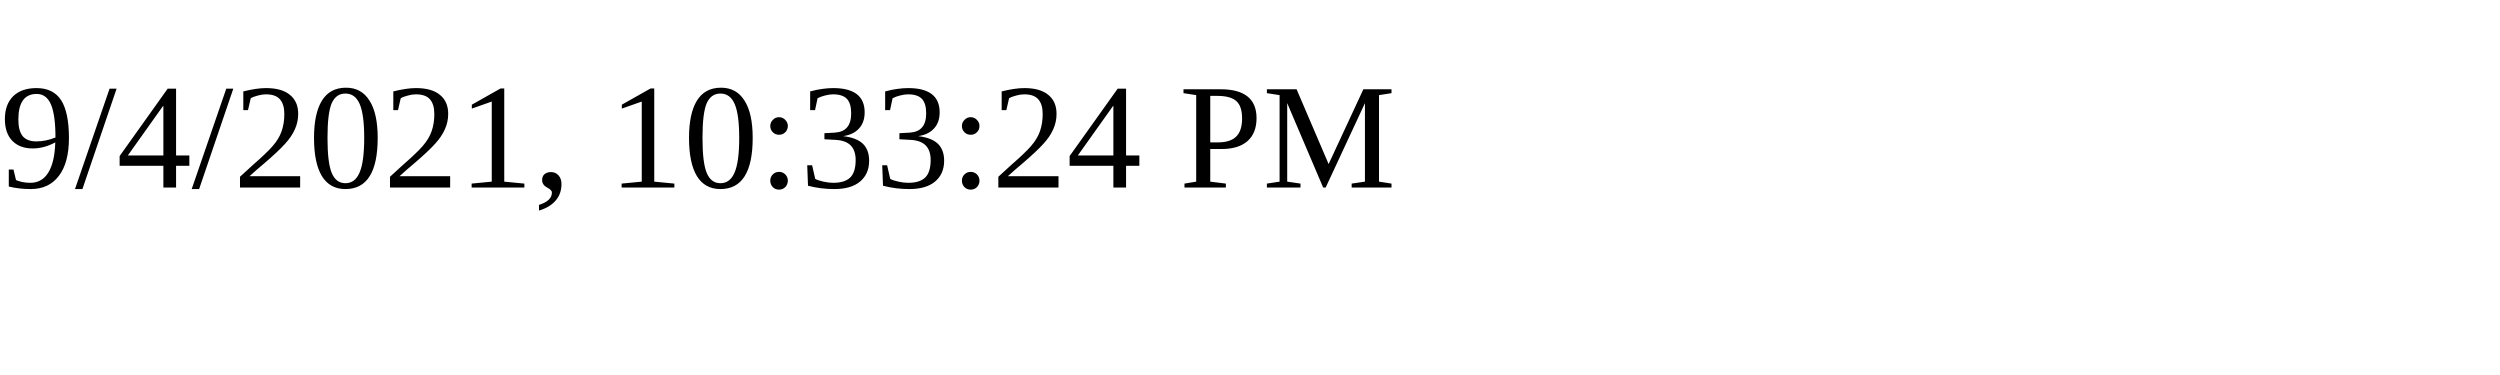
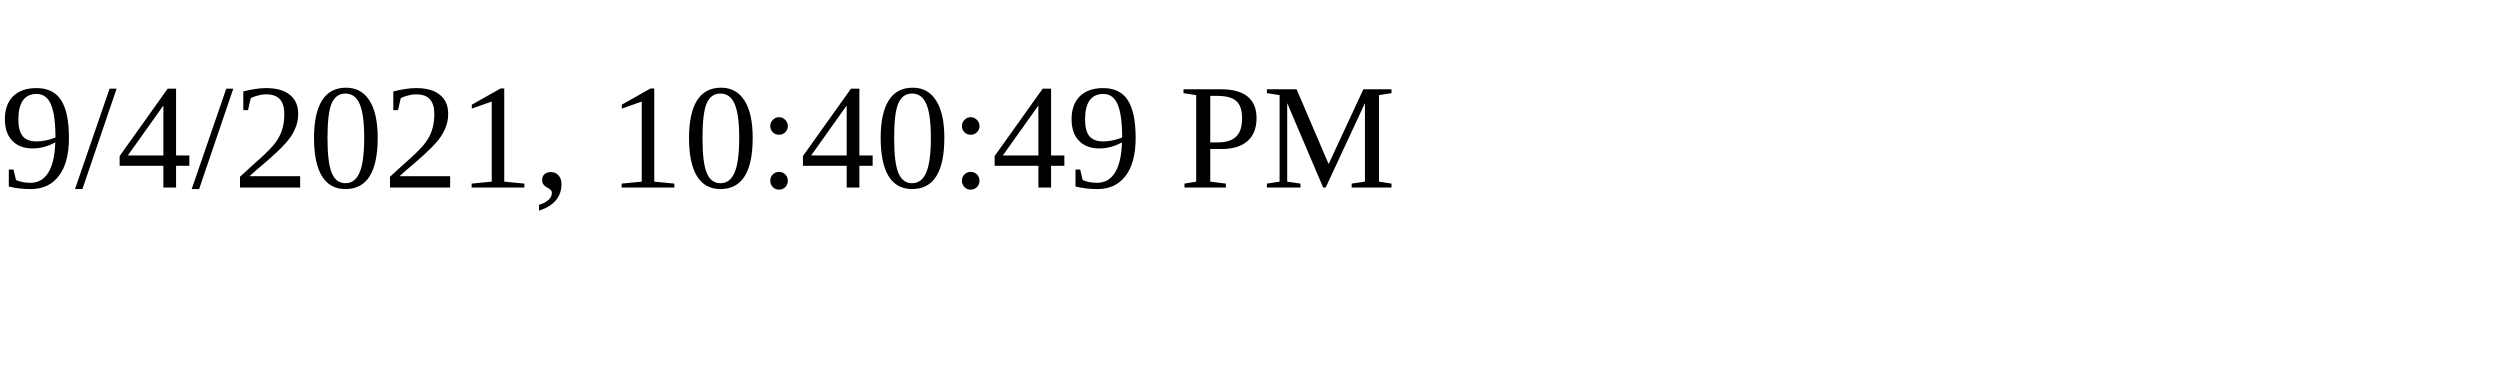
<svg xmlns="http://www.w3.org/2000/svg" height="30" width="200">
-   <text x="0" y="15">9/4/2021, 10:33:24 PM</text>
+   <text x="0" y="15">9/4/2021, 10:40:49 PM</text>
</svg>
